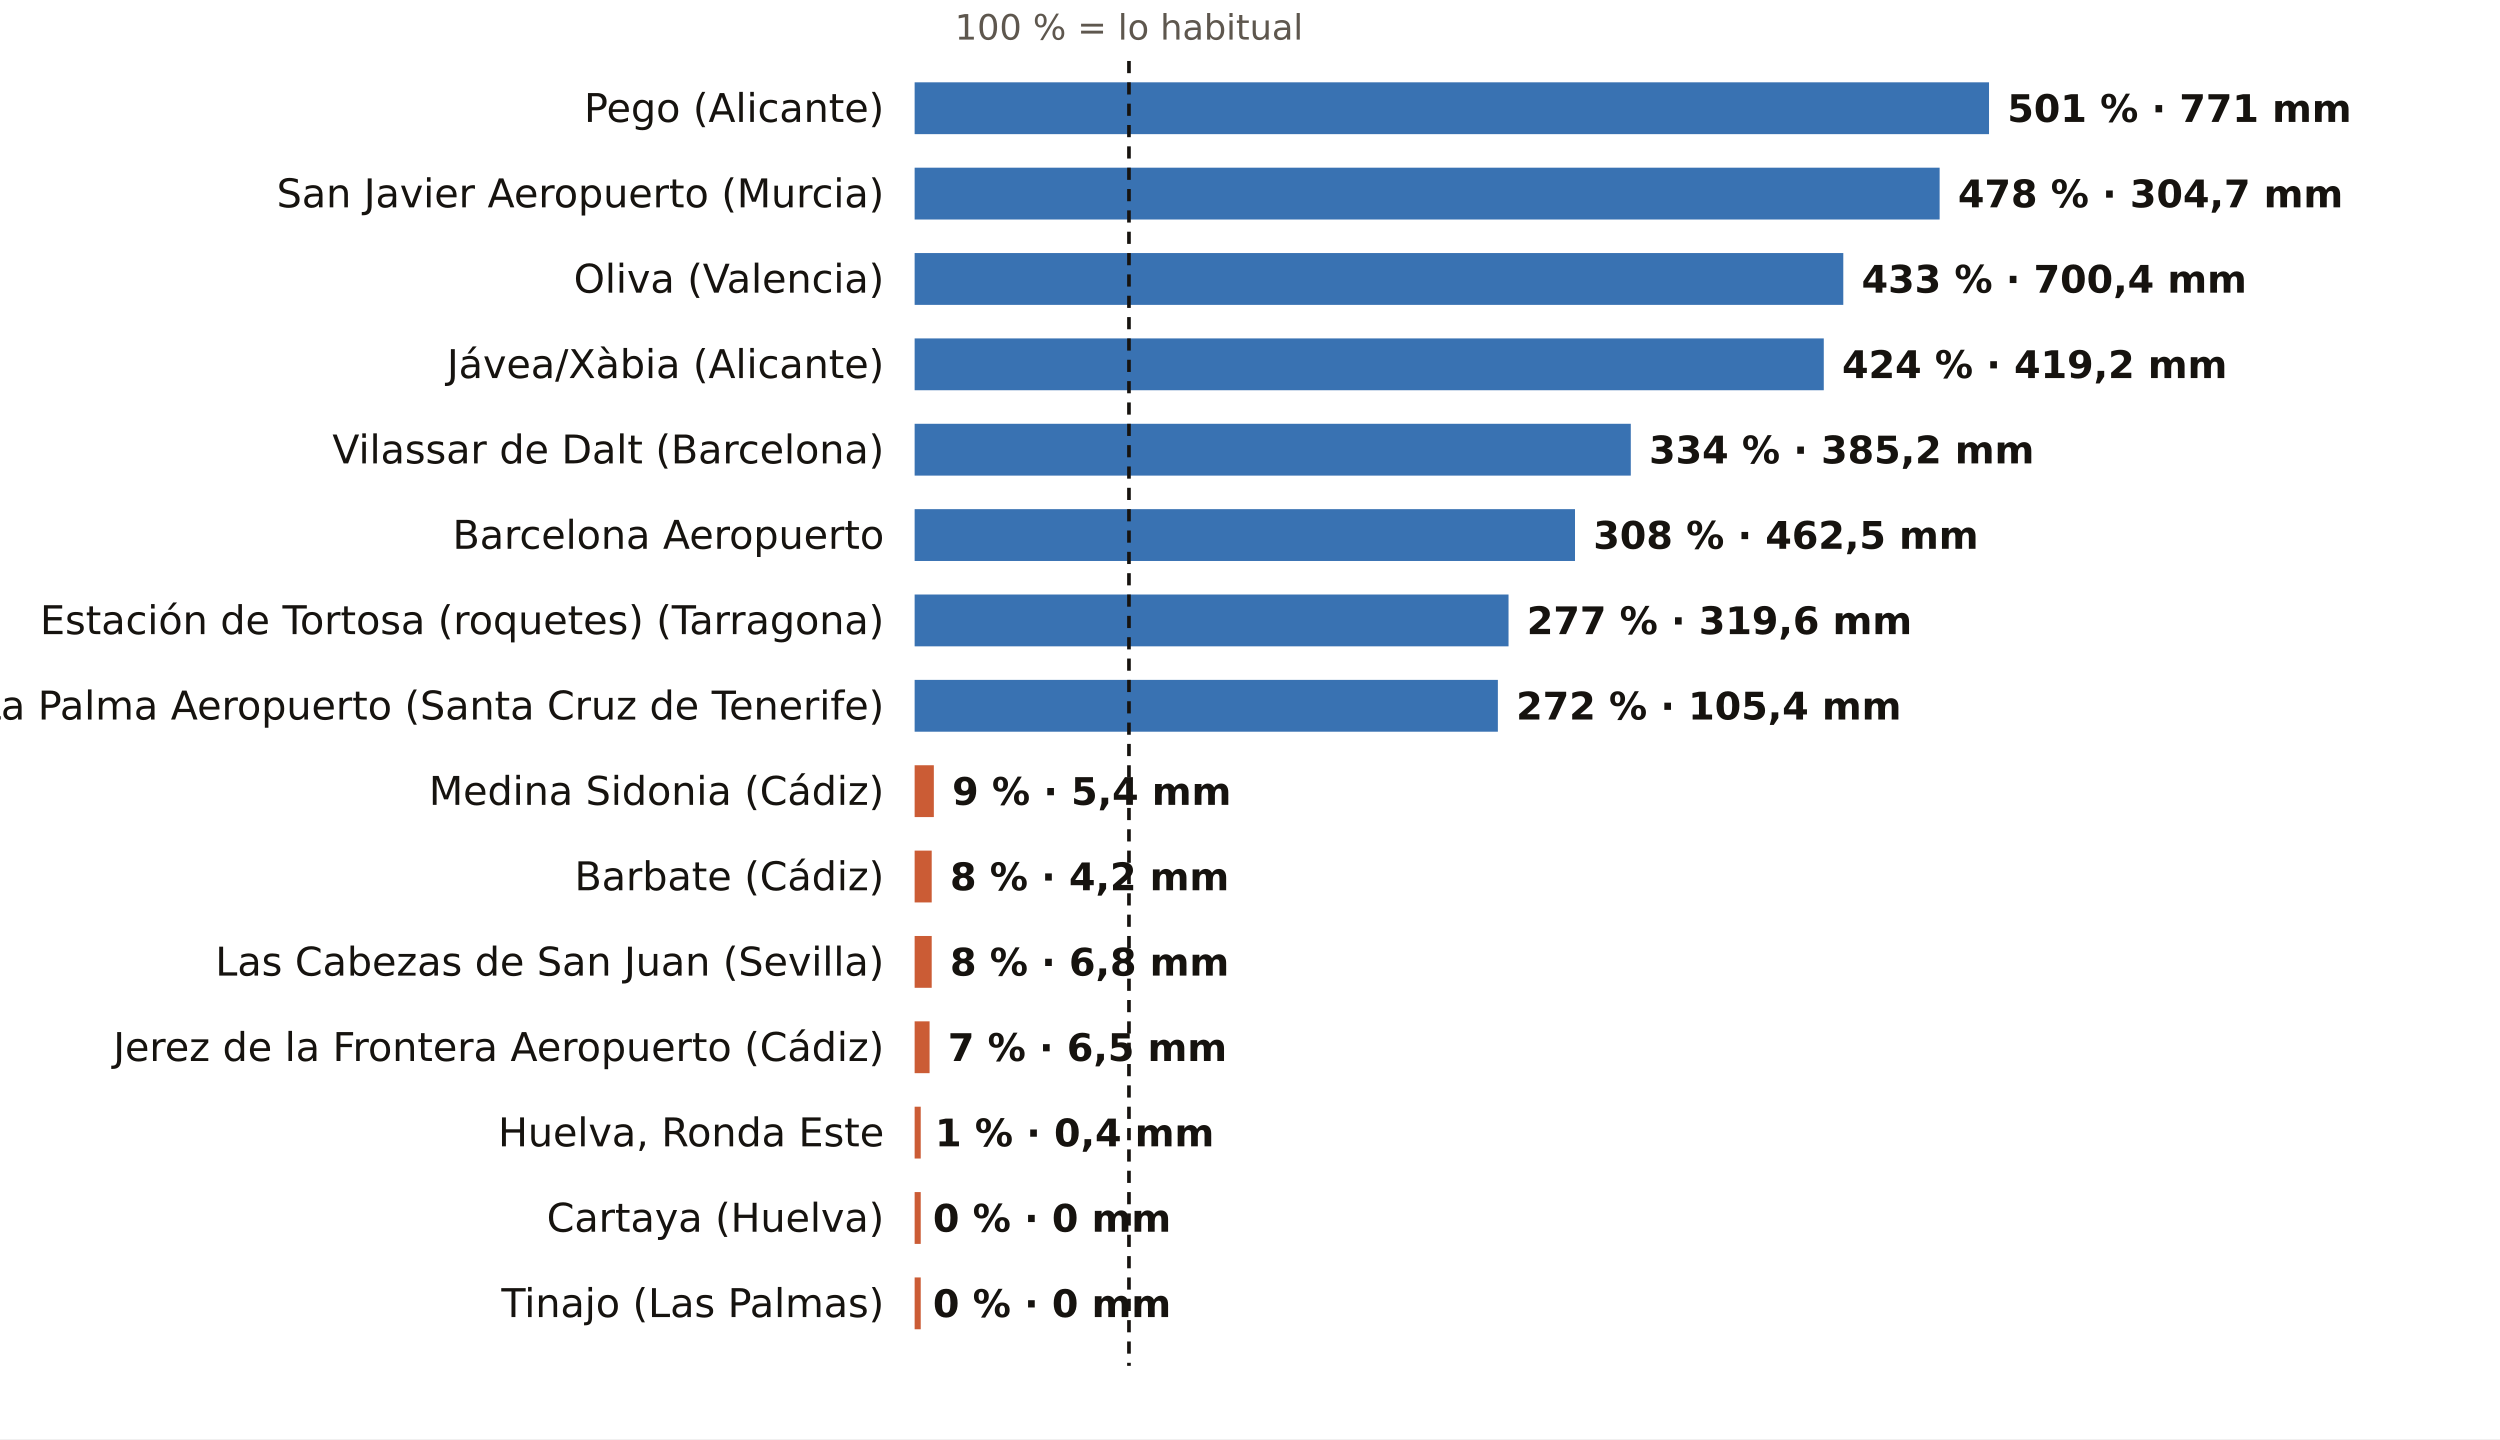
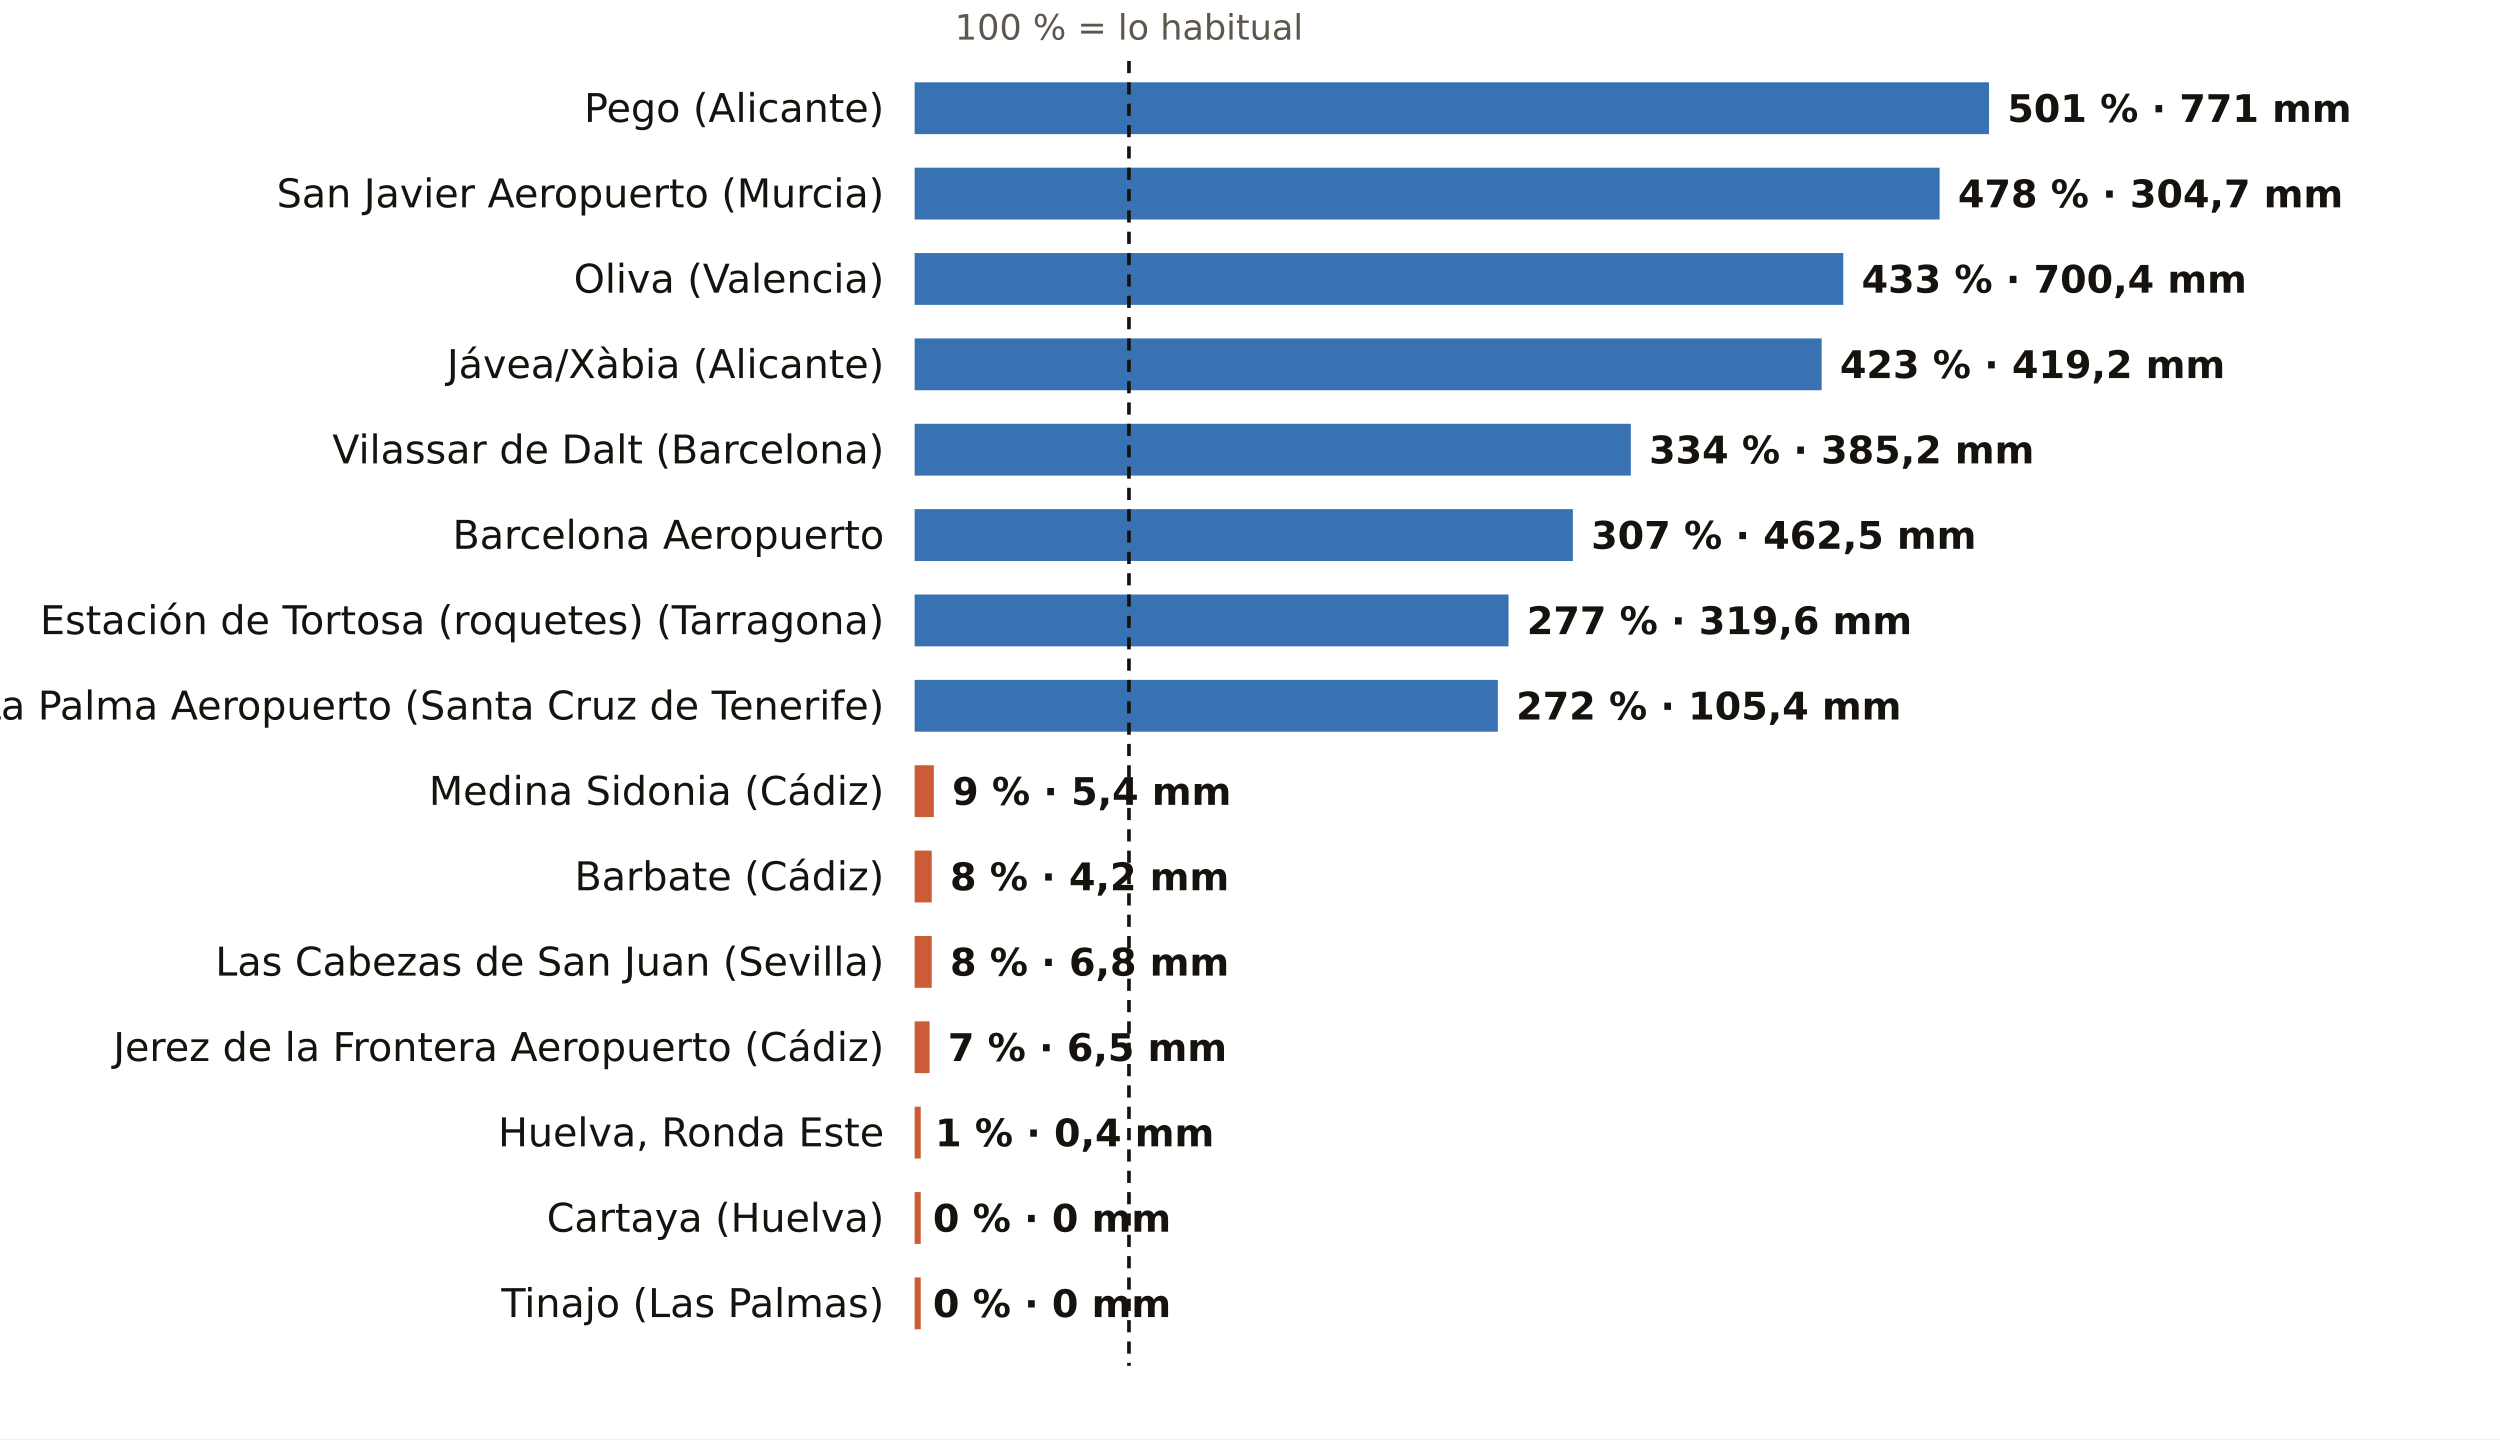
<svg xmlns="http://www.w3.org/2000/svg" viewBox="0 0 820 472" width="820" height="472" role="img" aria-label="El otoño, pluviómetro a pluviómetro: % de lo habitual">
  <rect width="820" height="472" fill="#FFFFFF" />
  <text x="370.3" y="13.0" font-size="11.5" fill="#5E574E" text-anchor="middle" font-weight="400" font-family="Public Sans, DejaVu Sans, Arial, sans-serif">100 % = lo habitual</text>
  <text x="290.0" y="40.0" font-size="13" fill="#16130F" text-anchor="end" font-weight="500" font-family="Public Sans, DejaVu Sans, Arial, sans-serif">Pego (Alicante)</text>
  <rect x="300" y="27" width="352.4" height="17" fill="#1F5FA8" opacity="0.88" />
  <text x="658.4" y="40.0" font-size="12.5" fill="#16130F" text-anchor="start" font-weight="600" font-family="Public Sans, DejaVu Sans, Arial, sans-serif">501 % · 771 mm</text>
  <text x="290.0" y="68.0" font-size="13" fill="#16130F" text-anchor="end" font-weight="500" font-family="Public Sans, DejaVu Sans, Arial, sans-serif">San Javier Aeropuerto (Murcia)</text>
  <rect x="300" y="55" width="336.2" height="17" fill="#1F5FA8" opacity="0.88" />
  <text x="642.2" y="68.0" font-size="12.5" fill="#16130F" text-anchor="start" font-weight="600" font-family="Public Sans, DejaVu Sans, Arial, sans-serif">478 % · 304,7 mm</text>
  <text x="290.0" y="96.0" font-size="13" fill="#16130F" text-anchor="end" font-weight="500" font-family="Public Sans, DejaVu Sans, Arial, sans-serif">Oliva (Valencia)</text>
  <rect x="300" y="83" width="304.6" height="17" fill="#1F5FA8" opacity="0.88" />
  <text x="610.6" y="96.0" font-size="12.5" fill="#16130F" text-anchor="start" font-weight="600" font-family="Public Sans, DejaVu Sans, Arial, sans-serif">433 % · 700,4 mm</text>
  <text x="290.0" y="124.0" font-size="13" fill="#16130F" text-anchor="end" font-weight="500" font-family="Public Sans, DejaVu Sans, Arial, sans-serif">Jávea/Xàbia (Alicante)</text>
-   <rect x="300" y="111" width="298.2" height="17" fill="#1F5FA8" opacity="0.88" />
-   <text x="604.2" y="124.0" font-size="12.5" fill="#16130F" text-anchor="start" font-weight="600" font-family="Public Sans, DejaVu Sans, Arial, sans-serif">424 % · 419,2 mm</text>
+   <rect x="300" y="111" width="297.5" height="17" fill="#1F5FA8" opacity="0.88" />
+   <text x="603.5" y="124.0" font-size="12.5" fill="#16130F" text-anchor="start" font-weight="600" font-family="Public Sans, DejaVu Sans, Arial, sans-serif">423 % · 419,2 mm</text>
  <text x="290.0" y="152.0" font-size="13" fill="#16130F" text-anchor="end" font-weight="500" font-family="Public Sans, DejaVu Sans, Arial, sans-serif">Vilassar de Dalt (Barcelona)</text>
  <rect x="300" y="139" width="234.9" height="17" fill="#1F5FA8" opacity="0.88" />
  <text x="540.9" y="152.0" font-size="12.5" fill="#16130F" text-anchor="start" font-weight="600" font-family="Public Sans, DejaVu Sans, Arial, sans-serif">334 % · 385,2 mm</text>
  <text x="290.0" y="180.0" font-size="13" fill="#16130F" text-anchor="end" font-weight="500" font-family="Public Sans, DejaVu Sans, Arial, sans-serif">Barcelona Aeropuerto</text>
-   <rect x="300" y="167" width="216.6" height="17" fill="#1F5FA8" opacity="0.88" />
-   <text x="522.6" y="180.0" font-size="12.5" fill="#16130F" text-anchor="start" font-weight="600" font-family="Public Sans, DejaVu Sans, Arial, sans-serif">308 % · 462,5 mm</text>
+   <rect x="300" y="167" width="215.9" height="17" fill="#1F5FA8" opacity="0.88" />
+   <text x="521.9" y="180.0" font-size="12.5" fill="#16130F" text-anchor="start" font-weight="600" font-family="Public Sans, DejaVu Sans, Arial, sans-serif">307 % · 462,5 mm</text>
  <text x="290.0" y="208.0" font-size="13" fill="#16130F" text-anchor="end" font-weight="500" font-family="Public Sans, DejaVu Sans, Arial, sans-serif">Estación de Tortosa (roquetes) (Tarragona)</text>
  <rect x="300" y="195" width="194.8" height="17" fill="#1F5FA8" opacity="0.88" />
  <text x="500.8" y="208.0" font-size="12.5" fill="#16130F" text-anchor="start" font-weight="600" font-family="Public Sans, DejaVu Sans, Arial, sans-serif">277 % · 319,6 mm</text>
  <text x="290.0" y="236.0" font-size="13" fill="#16130F" text-anchor="end" font-weight="500" font-family="Public Sans, DejaVu Sans, Arial, sans-serif">La Palma Aeropuerto (Santa Cruz de Tenerife)</text>
  <rect x="300" y="223" width="191.3" height="17" fill="#1F5FA8" opacity="0.88" />
  <text x="497.3" y="236.0" font-size="12.5" fill="#16130F" text-anchor="start" font-weight="600" font-family="Public Sans, DejaVu Sans, Arial, sans-serif">272 % · 105,4 mm</text>
  <text x="290.0" y="264.0" font-size="13" fill="#16130F" text-anchor="end" font-weight="500" font-family="Public Sans, DejaVu Sans, Arial, sans-serif">Medina Sidonia (Cádiz)</text>
  <rect x="300" y="251" width="6.3" height="17" fill="#C4461A" opacity="0.88" />
  <text x="312.3" y="264.0" font-size="12.5" fill="#16130F" text-anchor="start" font-weight="600" font-family="Public Sans, DejaVu Sans, Arial, sans-serif">9 % · 5,4 mm</text>
  <text x="290.0" y="292.0" font-size="13" fill="#16130F" text-anchor="end" font-weight="500" font-family="Public Sans, DejaVu Sans, Arial, sans-serif">Barbate (Cádiz)</text>
  <rect x="300" y="279" width="5.6" height="17" fill="#C4461A" opacity="0.88" />
  <text x="311.6" y="292.0" font-size="12.5" fill="#16130F" text-anchor="start" font-weight="600" font-family="Public Sans, DejaVu Sans, Arial, sans-serif">8 % · 4,2 mm</text>
  <text x="290.0" y="320.0" font-size="13" fill="#16130F" text-anchor="end" font-weight="500" font-family="Public Sans, DejaVu Sans, Arial, sans-serif">Las Cabezas de San Juan (Sevilla)</text>
  <rect x="300" y="307" width="5.6" height="17" fill="#C4461A" opacity="0.88" />
  <text x="311.6" y="320.0" font-size="12.5" fill="#16130F" text-anchor="start" font-weight="600" font-family="Public Sans, DejaVu Sans, Arial, sans-serif">8 % · 6,8 mm</text>
  <text x="290.0" y="348.0" font-size="13" fill="#16130F" text-anchor="end" font-weight="500" font-family="Public Sans, DejaVu Sans, Arial, sans-serif">Jerez de la Frontera Aeropuerto (Cádiz)</text>
  <rect x="300" y="335" width="4.9" height="17" fill="#C4461A" opacity="0.88" />
  <text x="310.9" y="348.0" font-size="12.5" fill="#16130F" text-anchor="start" font-weight="600" font-family="Public Sans, DejaVu Sans, Arial, sans-serif">7 % · 6,5 mm</text>
  <text x="290.0" y="376.0" font-size="13" fill="#16130F" text-anchor="end" font-weight="500" font-family="Public Sans, DejaVu Sans, Arial, sans-serif">Huelva, Ronda Este</text>
  <rect x="300" y="363" width="2.0" height="17" fill="#C4461A" opacity="0.88" />
  <text x="306.7" y="376.0" font-size="12.5" fill="#16130F" text-anchor="start" font-weight="600" font-family="Public Sans, DejaVu Sans, Arial, sans-serif">1 % · 0,4 mm</text>
  <text x="290.0" y="404.0" font-size="13" fill="#16130F" text-anchor="end" font-weight="500" font-family="Public Sans, DejaVu Sans, Arial, sans-serif">Cartaya (Huelva)</text>
  <rect x="300" y="391" width="2.0" height="17" fill="#C4461A" opacity="0.88" />
  <text x="306.0" y="404.0" font-size="12.5" fill="#16130F" text-anchor="start" font-weight="600" font-family="Public Sans, DejaVu Sans, Arial, sans-serif">0 % · 0 mm</text>
  <text x="290.0" y="432.0" font-size="13" fill="#16130F" text-anchor="end" font-weight="500" font-family="Public Sans, DejaVu Sans, Arial, sans-serif">Tinajo (Las Palmas)</text>
  <rect x="300" y="419" width="2.0" height="17" fill="#C4461A" opacity="0.88" />
  <text x="306.0" y="432.0" font-size="12.5" fill="#16130F" text-anchor="start" font-weight="600" font-family="Public Sans, DejaVu Sans, Arial, sans-serif">0 % · 0 mm</text>
  <line x1="370.3" x2="370.3" y1="20" y2="448" stroke="#16130F" stroke-width="1.2" stroke-dasharray="4 3" />
</svg>
